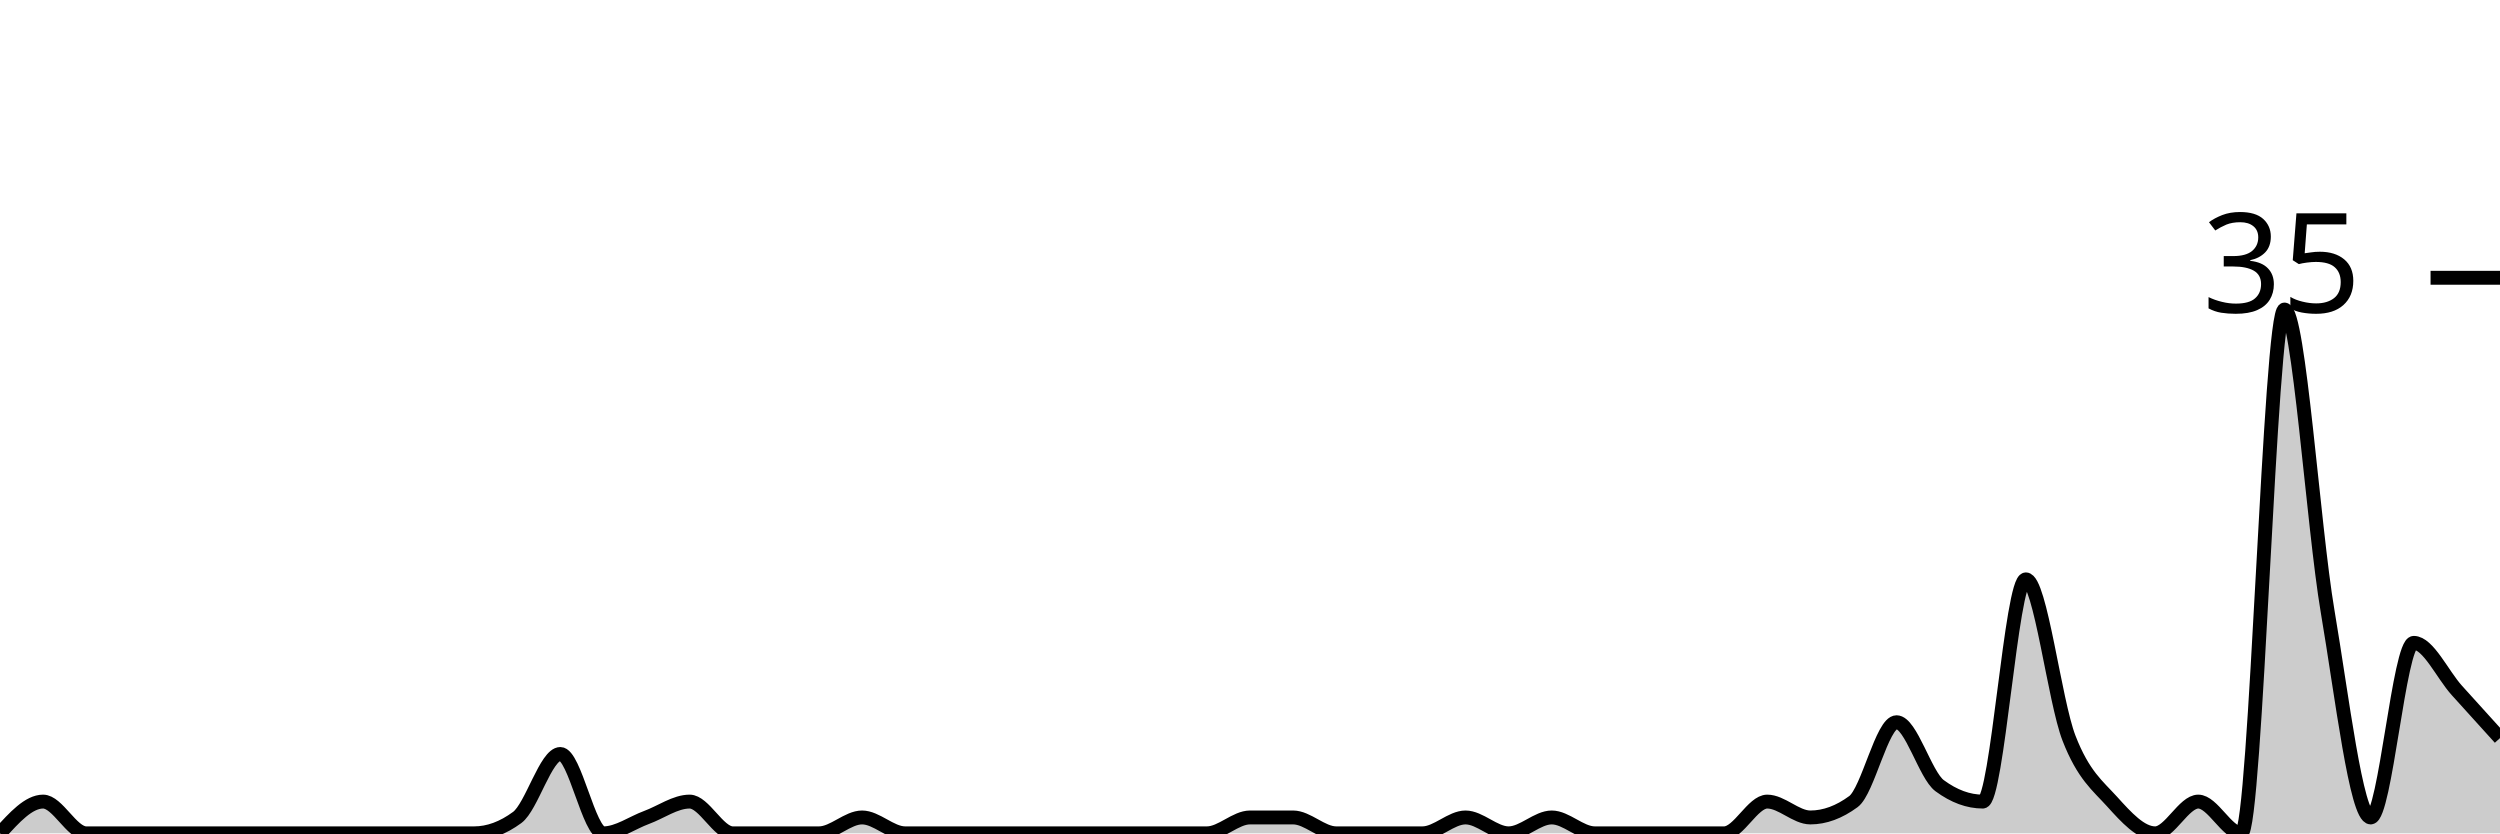
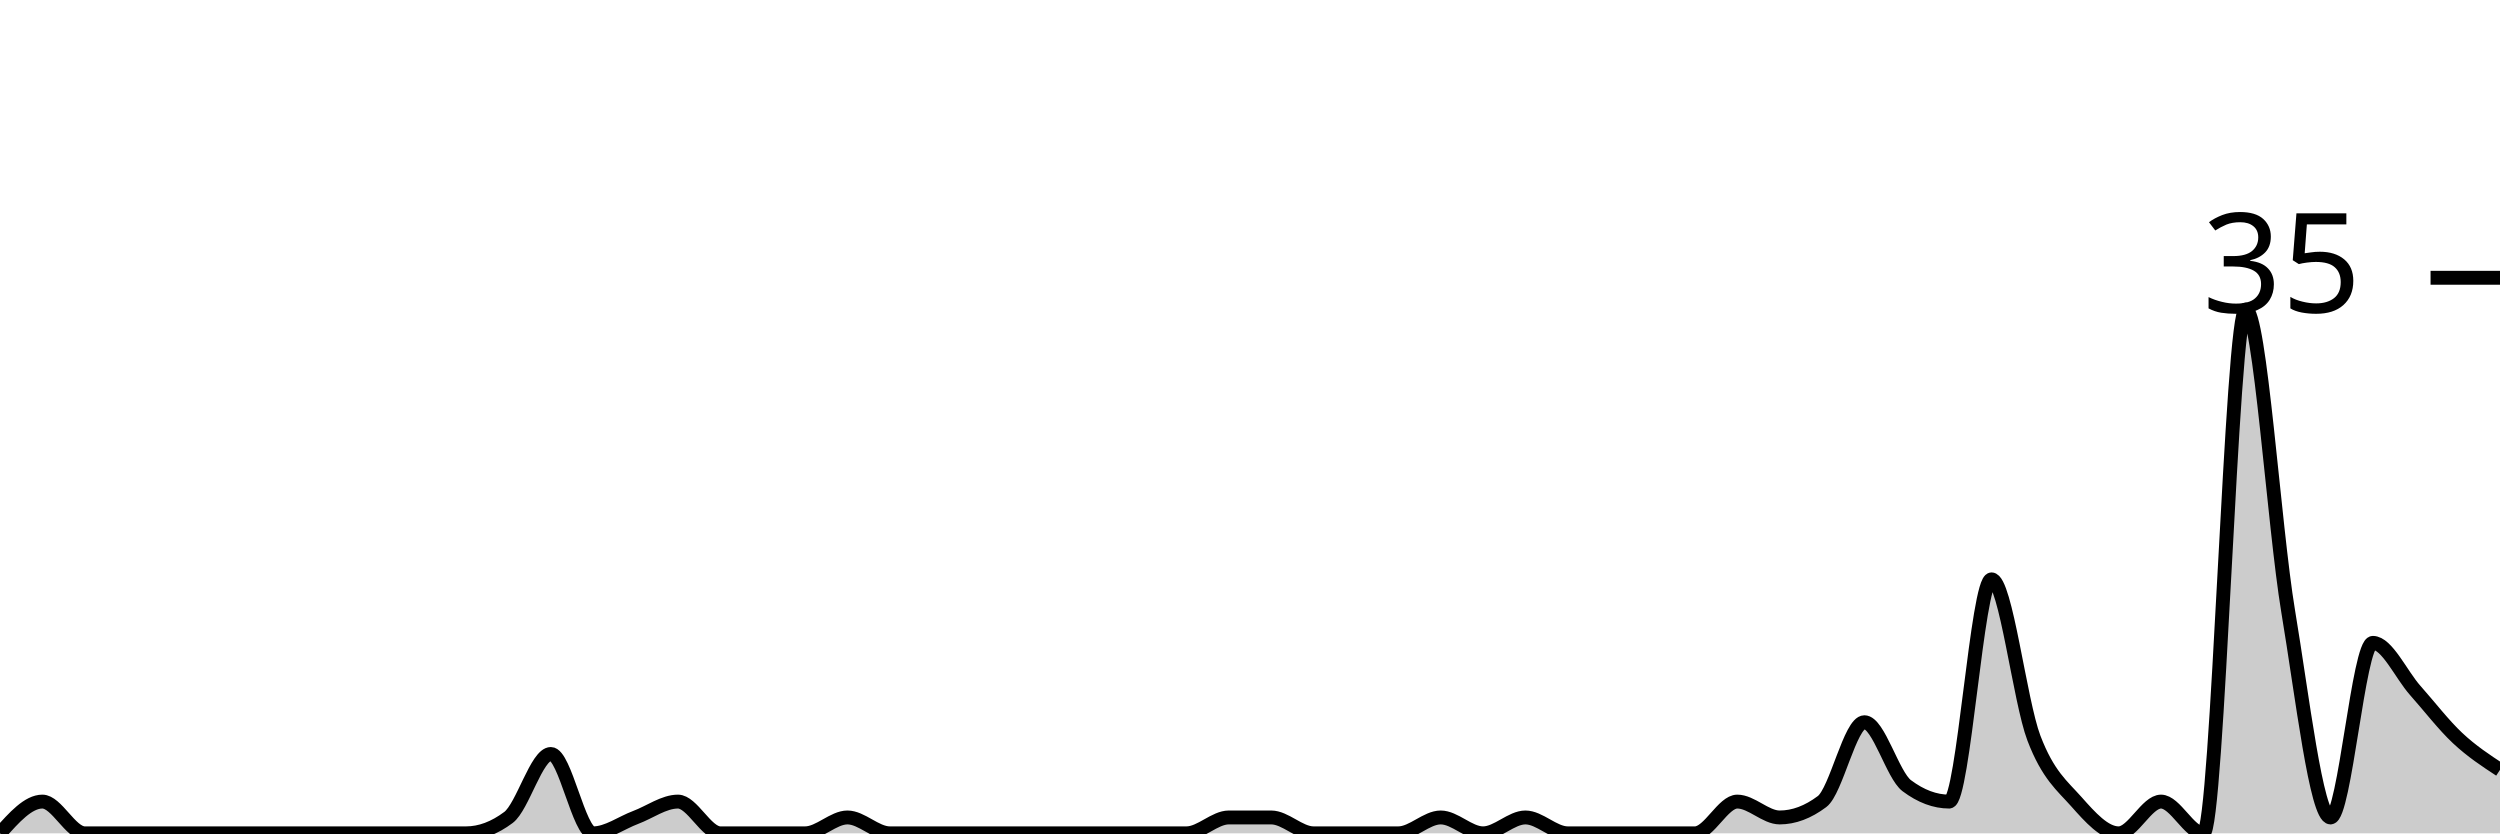
<svg xmlns="http://www.w3.org/2000/svg" viewBox="0 0 180 60">
  <g transform="translate(0,20)">
-     <path class="area" fill="rgba(0, 0, 0, 0.2)" d="M0,40C1.034,38.857,2.069,37.714,3.103,37.714C4.138,37.714,5.172,40,6.207,40C7.241,40,8.276,40,9.31,40C10.345,40,11.379,40,12.414,40C13.448,40,14.483,40,15.517,40C16.552,40,17.586,40,18.621,40C19.655,40,20.69,40,21.724,40C22.759,40,23.793,40,24.828,40C25.862,40,26.897,40,27.931,40C28.966,40,30,40,31.034,40C32.069,40,33.103,40,34.138,40C35.172,40,36.207,39.619,37.241,38.857C38.276,38.095,39.31,34.286,40.345,34.286C41.379,34.286,42.414,40,43.448,40C44.483,40,45.517,39.238,46.552,38.857C47.586,38.476,48.621,37.714,49.655,37.714C50.69,37.714,51.724,40,52.759,40C53.793,40,54.828,40,55.862,40C56.897,40,57.931,40,58.966,40C60,40,61.034,38.857,62.069,38.857C63.103,38.857,64.138,40,65.172,40C66.207,40,67.241,40,68.276,40C69.31,40,70.345,40,71.379,40C72.414,40,73.448,40,74.483,40C75.517,40,76.552,40,77.586,40C78.621,40,79.655,40,80.69,40C81.724,40,82.759,40,83.793,40C84.828,40,85.862,40,86.897,40C87.931,40,88.966,38.857,90,38.857C91.034,38.857,92.069,38.857,93.103,38.857C94.138,38.857,95.172,40,96.207,40C97.241,40,98.276,40,99.31,40C100.345,40,101.379,40,102.414,40C103.448,40,104.483,38.857,105.517,38.857C106.552,38.857,107.586,40,108.621,40C109.655,40,110.69,38.857,111.724,38.857C112.759,38.857,113.793,40,114.828,40C115.862,40,116.897,40,117.931,40C118.966,40,120,40,121.034,40C122.069,40,123.103,40,124.138,40C125.172,40,126.207,37.714,127.241,37.714C128.276,37.714,129.31,38.857,130.345,38.857C131.379,38.857,132.414,38.476,133.448,37.714C134.483,36.952,135.517,32,136.552,32C137.586,32,138.621,35.81,139.655,36.571C140.69,37.333,141.724,37.714,142.759,37.714C143.793,37.714,144.828,21.714,145.862,21.714C146.897,21.714,147.931,30.476,148.966,33.143C150,35.81,151.034,36.571,152.069,37.714C153.103,38.857,154.138,40,155.172,40C156.207,40,157.241,37.714,158.276,37.714C159.31,37.714,160.345,40,161.379,40C162.414,40,163.448,2.286,164.483,2.286C165.517,2.286,166.552,17.905,167.586,24C168.621,30.095,169.655,38.857,170.69,38.857C171.724,38.857,172.759,26.286,173.793,26.286C174.828,26.286,175.862,28.571,176.897,29.714C177.931,30.857,178.966,32,180,33.143L180,40C178.966,40,177.931,40,176.897,40C175.862,40,174.828,40,173.793,40C172.759,40,171.724,40,170.69,40C169.655,40,168.621,40,167.586,40C166.552,40,165.517,40,164.483,40C163.448,40,162.414,40,161.379,40C160.345,40,159.31,40,158.276,40C157.241,40,156.207,40,155.172,40C154.138,40,153.103,40,152.069,40C151.034,40,150,40,148.966,40C147.931,40,146.897,40,145.862,40C144.828,40,143.793,40,142.759,40C141.724,40,140.69,40,139.655,40C138.621,40,137.586,40,136.552,40C135.517,40,134.483,40,133.448,40C132.414,40,131.379,40,130.345,40C129.31,40,128.276,40,127.241,40C126.207,40,125.172,40,124.138,40C123.103,40,122.069,40,121.034,40C120,40,118.966,40,117.931,40C116.897,40,115.862,40,114.828,40C113.793,40,112.759,40,111.724,40C110.69,40,109.655,40,108.621,40C107.586,40,106.552,40,105.517,40C104.483,40,103.448,40,102.414,40C101.379,40,100.345,40,99.31,40C98.276,40,97.241,40,96.207,40C95.172,40,94.138,40,93.103,40C92.069,40,91.034,40,90,40C88.966,40,87.931,40,86.897,40C85.862,40,84.828,40,83.793,40C82.759,40,81.724,40,80.69,40C79.655,40,78.621,40,77.586,40C76.552,40,75.517,40,74.483,40C73.448,40,72.414,40,71.379,40C70.345,40,69.31,40,68.276,40C67.241,40,66.207,40,65.172,40C64.138,40,63.103,40,62.069,40C61.034,40,60,40,58.966,40C57.931,40,56.897,40,55.862,40C54.828,40,53.793,40,52.759,40C51.724,40,50.69,40,49.655,40C48.621,40,47.586,40,46.552,40C45.517,40,44.483,40,43.448,40C42.414,40,41.379,40,40.345,40C39.31,40,38.276,40,37.241,40C36.207,40,35.172,40,34.138,40C33.103,40,32.069,40,31.034,40C30,40,28.966,40,27.931,40C26.897,40,25.862,40,24.828,40C23.793,40,22.759,40,21.724,40C20.69,40,19.655,40,18.621,40C17.586,40,16.552,40,15.517,40C14.483,40,13.448,40,12.414,40C11.379,40,10.345,40,9.31,40C8.276,40,7.241,40,6.207,40C5.172,40,4.138,40,3.103,40C2.069,40,1.034,40,0,40Z" />
-     <path class="line" stroke="black" fill="none" d="M0,40C1.034,38.857,2.069,37.714,3.103,37.714C4.138,37.714,5.172,40,6.207,40C7.241,40,8.276,40,9.31,40C10.345,40,11.379,40,12.414,40C13.448,40,14.483,40,15.517,40C16.552,40,17.586,40,18.621,40C19.655,40,20.69,40,21.724,40C22.759,40,23.793,40,24.828,40C25.862,40,26.897,40,27.931,40C28.966,40,30,40,31.034,40C32.069,40,33.103,40,34.138,40C35.172,40,36.207,39.619,37.241,38.857C38.276,38.095,39.31,34.286,40.345,34.286C41.379,34.286,42.414,40,43.448,40C44.483,40,45.517,39.238,46.552,38.857C47.586,38.476,48.621,37.714,49.655,37.714C50.69,37.714,51.724,40,52.759,40C53.793,40,54.828,40,55.862,40C56.897,40,57.931,40,58.966,40C60,40,61.034,38.857,62.069,38.857C63.103,38.857,64.138,40,65.172,40C66.207,40,67.241,40,68.276,40C69.31,40,70.345,40,71.379,40C72.414,40,73.448,40,74.483,40C75.517,40,76.552,40,77.586,40C78.621,40,79.655,40,80.69,40C81.724,40,82.759,40,83.793,40C84.828,40,85.862,40,86.897,40C87.931,40,88.966,38.857,90,38.857C91.034,38.857,92.069,38.857,93.103,38.857C94.138,38.857,95.172,40,96.207,40C97.241,40,98.276,40,99.31,40C100.345,40,101.379,40,102.414,40C103.448,40,104.483,38.857,105.517,38.857C106.552,38.857,107.586,40,108.621,40C109.655,40,110.69,38.857,111.724,38.857C112.759,38.857,113.793,40,114.828,40C115.862,40,116.897,40,117.931,40C118.966,40,120,40,121.034,40C122.069,40,123.103,40,124.138,40C125.172,40,126.207,37.714,127.241,37.714C128.276,37.714,129.31,38.857,130.345,38.857C131.379,38.857,132.414,38.476,133.448,37.714C134.483,36.952,135.517,32,136.552,32C137.586,32,138.621,35.81,139.655,36.571C140.69,37.333,141.724,37.714,142.759,37.714C143.793,37.714,144.828,21.714,145.862,21.714C146.897,21.714,147.931,30.476,148.966,33.143C150,35.81,151.034,36.571,152.069,37.714C153.103,38.857,154.138,40,155.172,40C156.207,40,157.241,37.714,158.276,37.714C159.31,37.714,160.345,40,161.379,40C162.414,40,163.448,2.286,164.483,2.286C165.517,2.286,166.552,17.905,167.586,24C168.621,30.095,169.655,38.857,170.69,38.857C171.724,38.857,172.759,26.286,173.793,26.286C174.828,26.286,175.862,28.571,176.897,29.714C177.931,30.857,178.966,32,180,33.143" />
+     <path class="area" fill="rgba(0, 0, 0, 0.2)" d="M0,40C1.017,38.857,2.034,37.714,3.051,37.714C4.068,37.714,5.085,40,6.102,40C7.119,40,8.136,40,9.153,40C10.169,40,11.186,40,12.203,40C13.22,40,14.237,40,15.254,40C16.271,40,17.288,40,18.305,40C19.322,40,20.339,40,21.356,40C22.373,40,23.39,40,24.407,40C25.424,40,26.441,40,27.458,40C28.475,40,29.492,40,30.508,40C31.525,40,32.542,40,33.559,40C34.576,40,35.593,39.619,36.61,38.857C37.627,38.095,38.644,34.286,39.661,34.286C40.678,34.286,41.695,40,42.712,40C43.729,40,44.746,39.238,45.763,38.857C46.78,38.476,47.797,37.714,48.814,37.714C49.831,37.714,50.847,40,51.864,40C52.881,40,53.898,40,54.915,40C55.932,40,56.949,40,57.966,40C58.983,40,60,38.857,61.017,38.857C62.034,38.857,63.051,40,64.068,40C65.085,40,66.102,40,67.119,40C68.136,40,69.153,40,70.169,40C71.186,40,72.203,40,73.22,40C74.237,40,75.254,40,76.271,40C77.288,40,78.305,40,79.322,40C80.339,40,81.356,40,82.373,40C83.39,40,84.407,40,85.424,40C86.441,40,87.458,38.857,88.475,38.857C89.492,38.857,90.508,38.857,91.525,38.857C92.542,38.857,93.559,40,94.576,40C95.593,40,96.61,40,97.627,40C98.644,40,99.661,40,100.678,40C101.695,40,102.712,38.857,103.729,38.857C104.746,38.857,105.763,40,106.78,40C107.797,40,108.814,38.857,109.831,38.857C110.847,38.857,111.864,40,112.881,40C113.898,40,114.915,40,115.932,40C116.949,40,117.966,40,118.983,40C120,40,121.017,40,122.034,40C123.051,40,124.068,37.714,125.085,37.714C126.102,37.714,127.119,38.857,128.136,38.857C129.153,38.857,130.169,38.476,131.186,37.714C132.203,36.952,133.22,32,134.237,32C135.254,32,136.271,35.81,137.288,36.571C138.305,37.333,139.322,37.714,140.339,37.714C141.356,37.714,142.373,21.714,143.39,21.714C144.407,21.714,145.424,30.476,146.441,33.143C147.458,35.81,148.475,36.571,149.492,37.714C150.508,38.857,151.525,40,152.542,40C153.559,40,154.576,37.714,155.593,37.714C156.61,37.714,157.627,40,158.644,40C159.661,40,160.678,2.286,161.695,2.286C162.712,2.286,163.729,17.905,164.746,24C165.763,30.095,166.78,38.857,167.797,38.857C168.814,38.857,169.831,26.286,170.847,26.286C171.864,26.286,172.881,28.571,173.898,29.714C174.915,30.857,175.932,32.19,176.949,33.143C177.966,34.095,178.983,34.762,180,35.429L180,40C178.983,40,177.966,40,176.949,40C175.932,40,174.915,40,173.898,40C172.881,40,171.864,40,170.847,40C169.831,40,168.814,40,167.797,40C166.78,40,165.763,40,164.746,40C163.729,40,162.712,40,161.695,40C160.678,40,159.661,40,158.644,40C157.627,40,156.61,40,155.593,40C154.576,40,153.559,40,152.542,40C151.525,40,150.508,40,149.492,40C148.475,40,147.458,40,146.441,40C145.424,40,144.407,40,143.39,40C142.373,40,141.356,40,140.339,40C139.322,40,138.305,40,137.288,40C136.271,40,135.254,40,134.237,40C133.22,40,132.203,40,131.186,40C130.169,40,129.153,40,128.136,40C127.119,40,126.102,40,125.085,40C124.068,40,123.051,40,122.034,40C121.017,40,120,40,118.983,40C117.966,40,116.949,40,115.932,40C114.915,40,113.898,40,112.881,40C111.864,40,110.847,40,109.831,40C108.814,40,107.797,40,106.78,40C105.763,40,104.746,40,103.729,40C102.712,40,101.695,40,100.678,40C99.661,40,98.644,40,97.627,40C96.61,40,95.593,40,94.576,40C93.559,40,92.542,40,91.525,40C90.508,40,89.492,40,88.475,40C87.458,40,86.441,40,85.424,40C84.407,40,83.39,40,82.373,40C81.356,40,80.339,40,79.322,40C78.305,40,77.288,40,76.271,40C75.254,40,74.237,40,73.22,40C72.203,40,71.186,40,70.169,40C69.153,40,68.136,40,67.119,40C66.102,40,65.085,40,64.068,40C63.051,40,62.034,40,61.017,40C60,40,58.983,40,57.966,40C56.949,40,55.932,40,54.915,40C53.898,40,52.881,40,51.864,40C50.847,40,49.831,40,48.814,40C47.797,40,46.78,40,45.763,40C44.746,40,43.729,40,42.712,40C41.695,40,40.678,40,39.661,40C38.644,40,37.627,40,36.61,40C35.593,40,34.576,40,33.559,40C32.542,40,31.525,40,30.508,40C29.492,40,28.475,40,27.458,40C26.441,40,25.424,40,24.407,40C23.39,40,22.373,40,21.356,40C20.339,40,19.322,40,18.305,40C17.288,40,16.271,40,15.254,40C14.237,40,13.22,40,12.203,40C11.186,40,10.169,40,9.153,40C8.136,40,7.119,40,6.102,40C5.085,40,4.068,40,3.051,40C2.034,40,1.017,40,0,40Z" />
+     <path class="line" stroke="black" fill="none" d="M0,40C1.017,38.857,2.034,37.714,3.051,37.714C4.068,37.714,5.085,40,6.102,40C7.119,40,8.136,40,9.153,40C10.169,40,11.186,40,12.203,40C13.22,40,14.237,40,15.254,40C16.271,40,17.288,40,18.305,40C19.322,40,20.339,40,21.356,40C22.373,40,23.39,40,24.407,40C25.424,40,26.441,40,27.458,40C28.475,40,29.492,40,30.508,40C31.525,40,32.542,40,33.559,40C34.576,40,35.593,39.619,36.61,38.857C37.627,38.095,38.644,34.286,39.661,34.286C40.678,34.286,41.695,40,42.712,40C43.729,40,44.746,39.238,45.763,38.857C46.78,38.476,47.797,37.714,48.814,37.714C49.831,37.714,50.847,40,51.864,40C52.881,40,53.898,40,54.915,40C55.932,40,56.949,40,57.966,40C58.983,40,60,38.857,61.017,38.857C62.034,38.857,63.051,40,64.068,40C65.085,40,66.102,40,67.119,40C68.136,40,69.153,40,70.169,40C71.186,40,72.203,40,73.22,40C74.237,40,75.254,40,76.271,40C77.288,40,78.305,40,79.322,40C80.339,40,81.356,40,82.373,40C83.39,40,84.407,40,85.424,40C86.441,40,87.458,38.857,88.475,38.857C89.492,38.857,90.508,38.857,91.525,38.857C92.542,38.857,93.559,40,94.576,40C95.593,40,96.61,40,97.627,40C98.644,40,99.661,40,100.678,40C101.695,40,102.712,38.857,103.729,38.857C104.746,38.857,105.763,40,106.78,40C107.797,40,108.814,38.857,109.831,38.857C110.847,38.857,111.864,40,112.881,40C113.898,40,114.915,40,115.932,40C116.949,40,117.966,40,118.983,40C120,40,121.017,40,122.034,40C123.051,40,124.068,37.714,125.085,37.714C126.102,37.714,127.119,38.857,128.136,38.857C129.153,38.857,130.169,38.476,131.186,37.714C132.203,36.952,133.22,32,134.237,32C135.254,32,136.271,35.81,137.288,36.571C138.305,37.333,139.322,37.714,140.339,37.714C141.356,37.714,142.373,21.714,143.39,21.714C144.407,21.714,145.424,30.476,146.441,33.143C147.458,35.81,148.475,36.571,149.492,37.714C150.508,38.857,151.525,40,152.542,40C153.559,40,154.576,37.714,155.593,37.714C156.61,37.714,157.627,40,158.644,40C159.661,40,160.678,2.286,161.695,2.286C162.712,2.286,163.729,17.905,164.746,24C165.763,30.095,166.78,38.857,167.797,38.857C168.814,38.857,169.831,26.286,170.847,26.286C171.864,26.286,172.881,28.571,173.898,29.714C174.915,30.857,175.932,32.19,176.949,33.143C177.966,34.095,178.983,34.762,180,35.429" />
    <path class="axis-ceiling" stroke-width="1" stroke="black" fill="none" d="M175,0L180,0" />
    <text class="axis-ceiling-label" font-family="sans-serif" text-anchor="end" font-size="10px" x="170" y="2.5">35</text>
  </g>
</svg>
